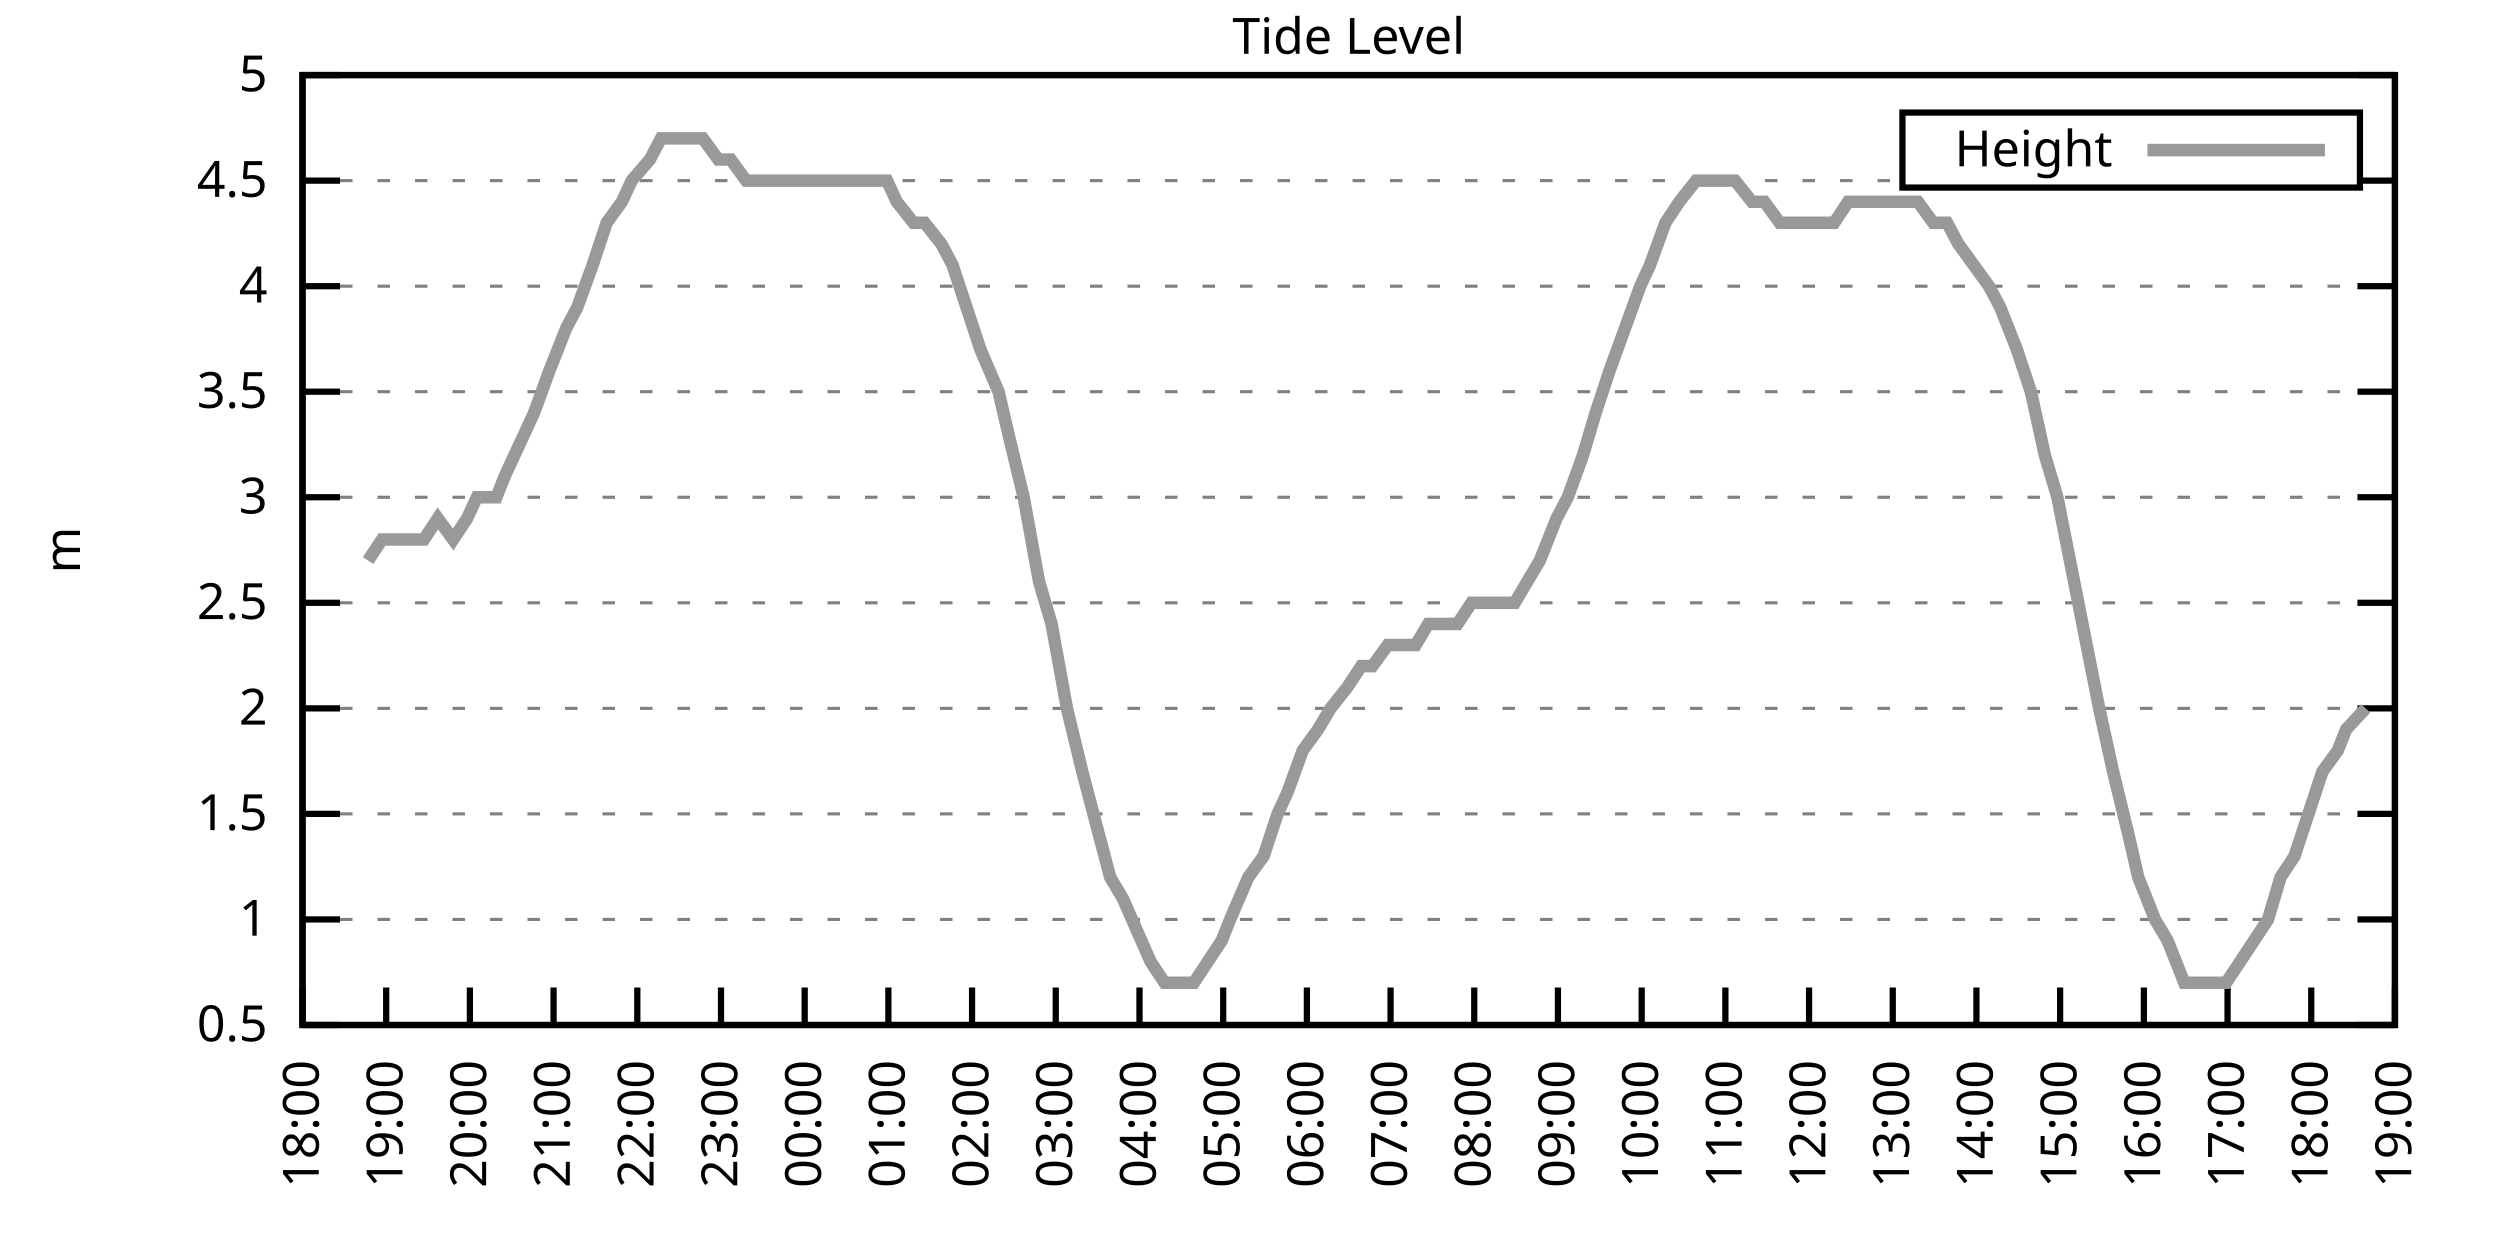
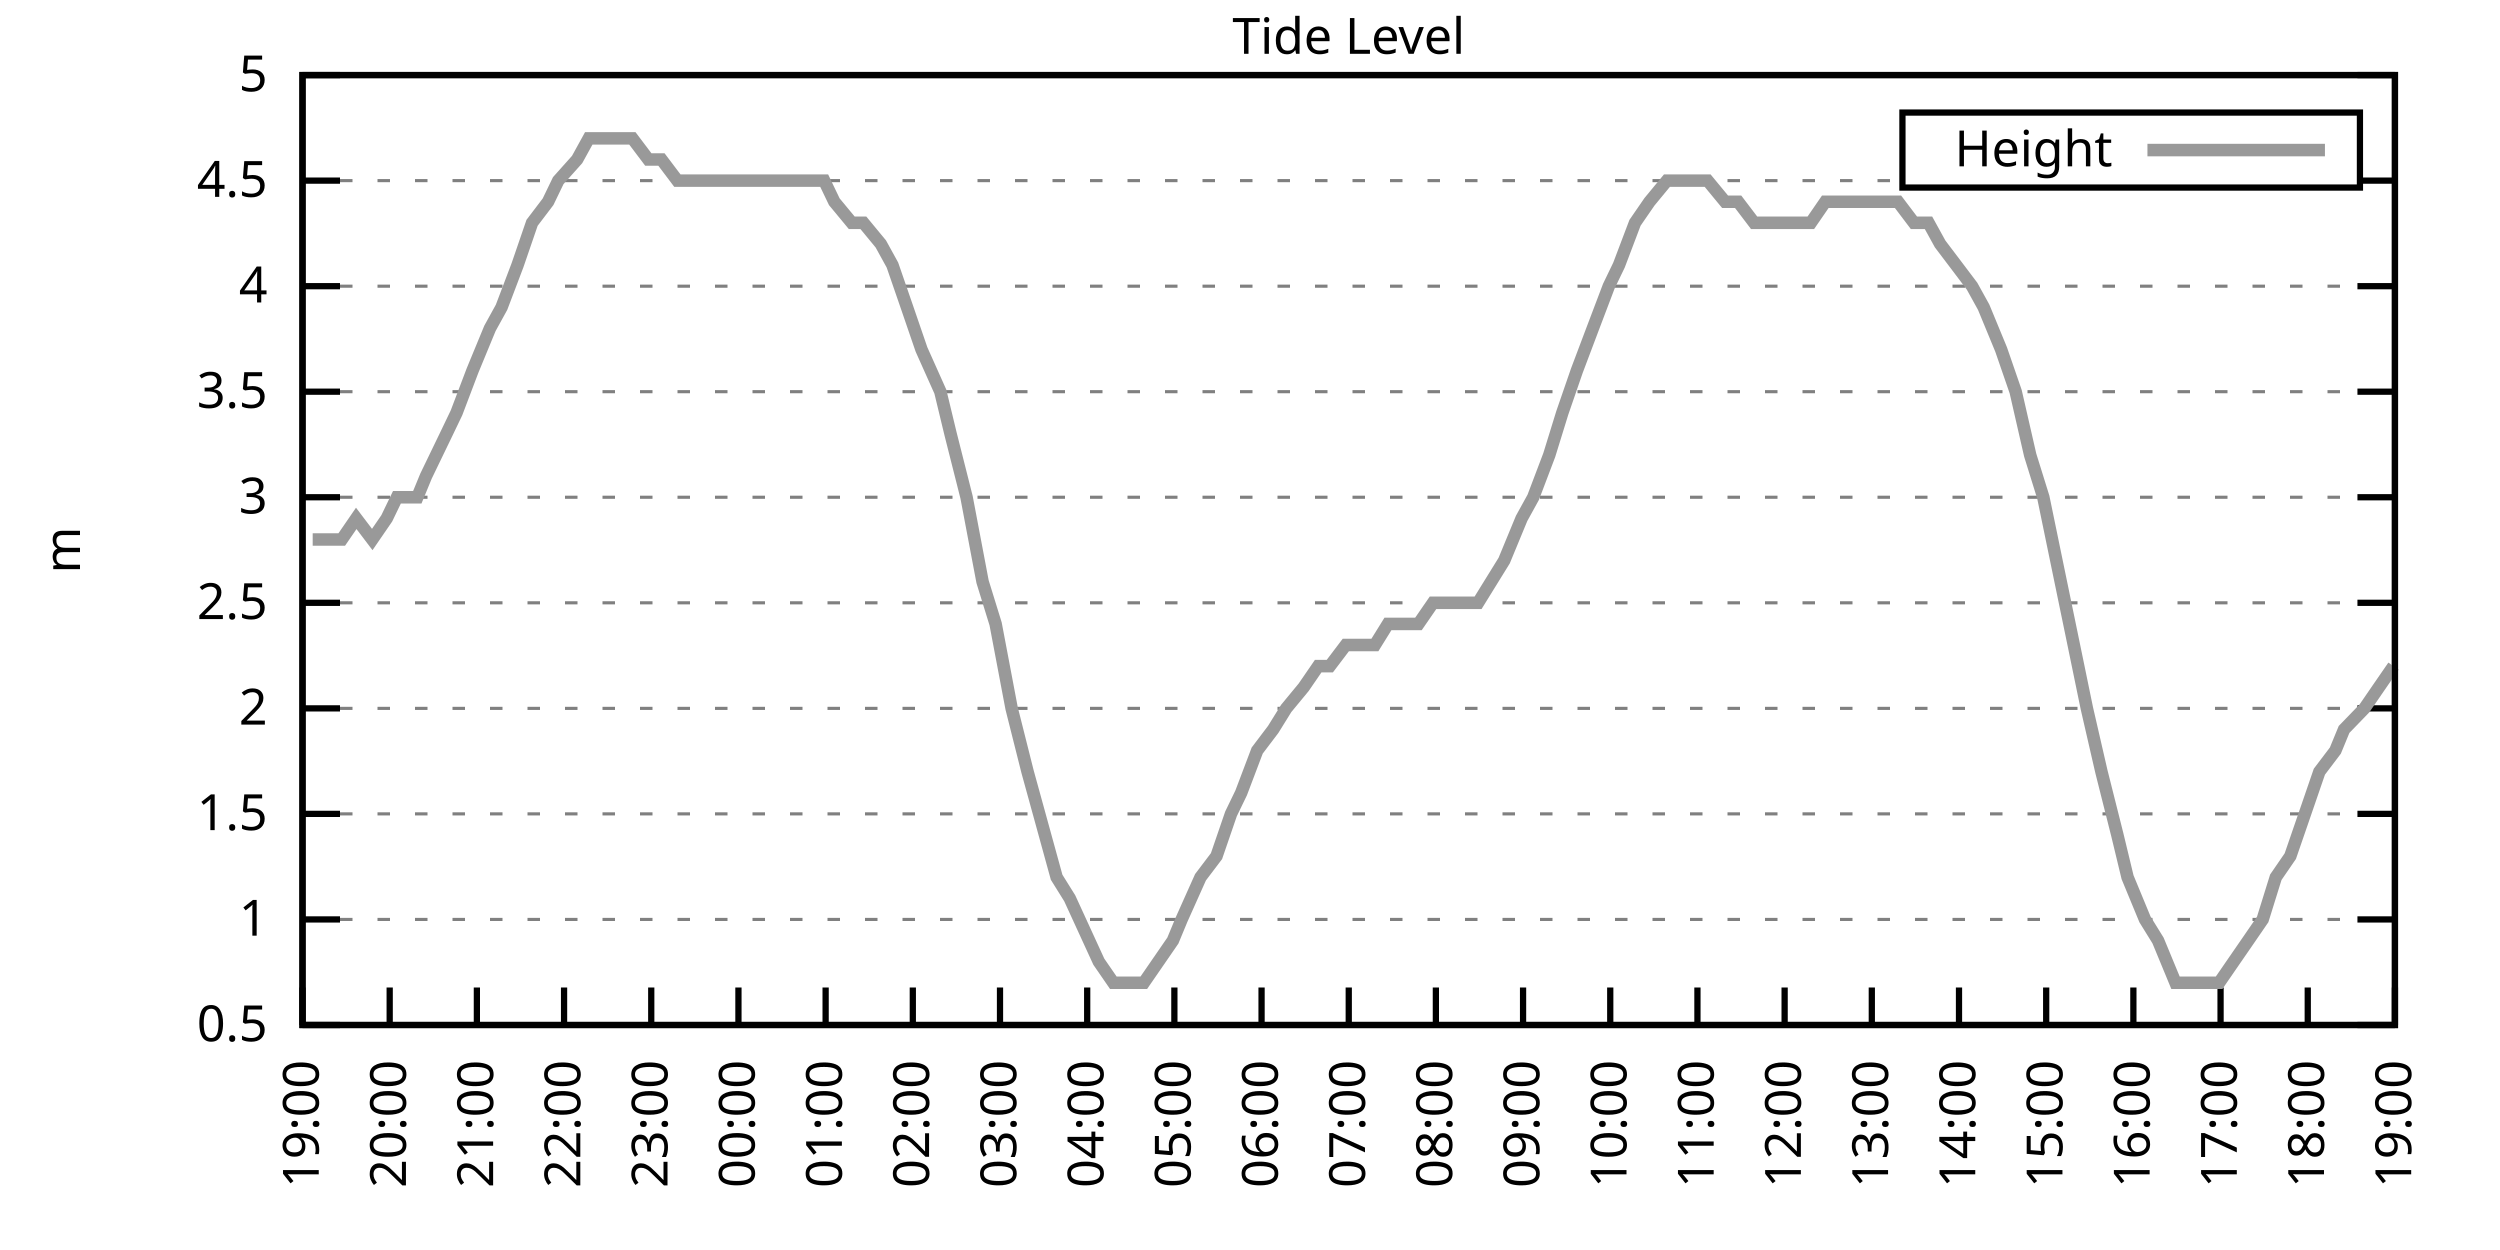
<svg xmlns="http://www.w3.org/2000/svg" xmlns:xlink="http://www.w3.org/1999/xlink" width="400" height="200" viewBox="0 0 400 200">
  <g id="gnuplot_canvas">
    <rect x="0" y="0" width="400" height="200" fill="none" />
    <defs>
      <circle id="gpDot" r="0.5" stroke-width="0.5" stroke="currentColor" />
      <path id="gpPt0" stroke-width="0.333" stroke="currentColor" d="M-1,0 h2 M0,-1 v2" />
      <path id="gpPt1" stroke-width="0.333" stroke="currentColor" d="M-1,-1 L1,1 M1,-1 L-1,1" />
      <path id="gpPt2" stroke-width="0.333" stroke="currentColor" d="M-1,0 L1,0 M0,-1 L0,1 M-1,-1 L1,1 M-1,1 L1,-1" />
      <rect id="gpPt3" stroke-width="0.333" stroke="currentColor" x="-1" y="-1" width="2" height="2" />
      <rect id="gpPt4" stroke-width="0.333" stroke="currentColor" fill="currentColor" x="-1" y="-1" width="2" height="2" />
      <circle id="gpPt5" stroke-width="0.333" stroke="currentColor" cx="0" cy="0" r="1" />
      <use xlink:href="#gpPt5" id="gpPt6" fill="currentColor" stroke="none" />
      <path id="gpPt7" stroke-width="0.333" stroke="currentColor" d="M0,-1.33 L-1.33,0.67 L1.33,0.67 z" />
      <use xlink:href="#gpPt7" id="gpPt8" fill="currentColor" stroke="none" />
      <use xlink:href="#gpPt7" id="gpPt9" stroke="currentColor" transform="rotate(180)" />
      <use xlink:href="#gpPt9" id="gpPt10" fill="currentColor" stroke="none" />
      <use xlink:href="#gpPt3" id="gpPt11" stroke="currentColor" transform="rotate(45)" />
      <use xlink:href="#gpPt11" id="gpPt12" fill="currentColor" stroke="none" />
      <path id="gpPt13" stroke-width="0.333" stroke="currentColor" d="M0,1.330 L1.265,0.411 L0.782,-1.067 L-0.782,-1.076 L-1.265,0.411 z" />
      <use xlink:href="#gpPt13" id="gpPt14" fill="currentColor" stroke="none" />
      <filter id="textbox" filterUnits="objectBoundingBox" x="0" y="0" height="1" width="1">
        <feFlood flood-color="white" flood-opacity="1" result="bgnd" />
        <feComposite in="SourceGraphic" in2="bgnd" operator="atop" />
      </filter>
      <filter id="greybox" filterUnits="objectBoundingBox" x="0" y="0" height="1" width="1">
        <feFlood flood-color="lightgrey" flood-opacity="1" result="grey" />
        <feComposite in="SourceGraphic" in2="grey" operator="atop" />
      </filter>
    </defs>
    <g fill="none" color="white" stroke="currentColor" stroke-width="1.00" stroke-linecap="butt" stroke-linejoin="miter">
</g>
    <g fill="none" color="black" stroke="currentColor" stroke-width="1.00" stroke-linecap="butt" stroke-linejoin="miter">
      <g stroke="none" shape-rendering="crispEdges">
        <polygon fill="rgb(255, 255, 255)" points="48.40,164.00 383.18,164.00 383.18,12.02 48.40,12.02 " />
      </g>
    </g>
    <g fill="none" color="black" stroke="currentColor" stroke-width="1.00" stroke-linecap="butt" stroke-linejoin="miter">
</g>
    <g fill="none" color="black" stroke="black" stroke-width="0.50" stroke-linecap="butt" stroke-linejoin="miter">
</g>
    <g fill="none" color="gray" stroke="currentColor" stroke-width="0.50" stroke-linecap="butt" stroke-linejoin="miter">
      <path stroke="gray" stroke-dasharray="2,4" class="gridline" d="M48.40,164.00 L383.19,164.00  " />
    </g>
    <g fill="none" color="gray" stroke="gray" stroke-width="1.00" stroke-linecap="butt" stroke-linejoin="miter">
</g>
    <g fill="none" color="black" stroke="currentColor" stroke-width="1.00" stroke-linecap="butt" stroke-linejoin="miter">
      <path stroke="black" d="M48.40,164.00 L54.40,164.00 M383.19,164.00 L377.19,164.00  " />
      <g transform="translate(42.80,166.60)" stroke="none" fill="black" font-family="Sans" font-size="8.00" text-anchor="end">
        <text>
          <tspan font-family="Sans"> 0.5</tspan>
        </text>
      </g>
    </g>
    <g fill="none" color="black" stroke="currentColor" stroke-width="1.00" stroke-linecap="butt" stroke-linejoin="miter">
</g>
    <g fill="none" color="black" stroke="black" stroke-width="0.50" stroke-linecap="butt" stroke-linejoin="miter">
</g>
    <g fill="none" color="gray" stroke="currentColor" stroke-width="0.50" stroke-linecap="butt" stroke-linejoin="miter">
      <path stroke="gray" stroke-dasharray="2,4" class="gridline" d="M48.40,147.11 L383.19,147.11  " />
    </g>
    <g fill="none" color="gray" stroke="gray" stroke-width="1.00" stroke-linecap="butt" stroke-linejoin="miter">
</g>
    <g fill="none" color="black" stroke="currentColor" stroke-width="1.00" stroke-linecap="butt" stroke-linejoin="miter">
      <path stroke="black" d="M48.40,147.11 L54.40,147.11 M383.19,147.11 L377.19,147.11  " />
      <g transform="translate(42.80,149.71)" stroke="none" fill="black" font-family="Sans" font-size="8.00" text-anchor="end">
        <text>
          <tspan font-family="Sans"> 1</tspan>
        </text>
      </g>
    </g>
    <g fill="none" color="black" stroke="currentColor" stroke-width="1.00" stroke-linecap="butt" stroke-linejoin="miter">
</g>
    <g fill="none" color="black" stroke="black" stroke-width="0.50" stroke-linecap="butt" stroke-linejoin="miter">
</g>
    <g fill="none" color="gray" stroke="currentColor" stroke-width="0.50" stroke-linecap="butt" stroke-linejoin="miter">
      <path stroke="gray" stroke-dasharray="2,4" class="gridline" d="M48.40,130.22 L383.19,130.22  " />
    </g>
    <g fill="none" color="gray" stroke="gray" stroke-width="1.00" stroke-linecap="butt" stroke-linejoin="miter">
</g>
    <g fill="none" color="black" stroke="currentColor" stroke-width="1.00" stroke-linecap="butt" stroke-linejoin="miter">
      <path stroke="black" d="M48.40,130.22 L54.40,130.22 M383.19,130.22 L377.19,130.22  " />
      <g transform="translate(42.80,132.82)" stroke="none" fill="black" font-family="Sans" font-size="8.00" text-anchor="end">
        <text>
          <tspan font-family="Sans"> 1.5</tspan>
        </text>
      </g>
    </g>
    <g fill="none" color="black" stroke="currentColor" stroke-width="1.00" stroke-linecap="butt" stroke-linejoin="miter">
</g>
    <g fill="none" color="black" stroke="black" stroke-width="0.50" stroke-linecap="butt" stroke-linejoin="miter">
</g>
    <g fill="none" color="gray" stroke="currentColor" stroke-width="0.50" stroke-linecap="butt" stroke-linejoin="miter">
      <path stroke="gray" stroke-dasharray="2,4" class="gridline" d="M48.40,113.34 L383.19,113.34  " />
    </g>
    <g fill="none" color="gray" stroke="gray" stroke-width="1.00" stroke-linecap="butt" stroke-linejoin="miter">
</g>
    <g fill="none" color="black" stroke="currentColor" stroke-width="1.00" stroke-linecap="butt" stroke-linejoin="miter">
      <path stroke="black" d="M48.40,113.34 L54.40,113.34 M383.19,113.34 L377.19,113.34  " />
      <g transform="translate(42.80,115.94)" stroke="none" fill="black" font-family="Sans" font-size="8.00" text-anchor="end">
        <text>
          <tspan font-family="Sans"> 2</tspan>
        </text>
      </g>
    </g>
    <g fill="none" color="black" stroke="currentColor" stroke-width="1.00" stroke-linecap="butt" stroke-linejoin="miter">
</g>
    <g fill="none" color="black" stroke="black" stroke-width="0.50" stroke-linecap="butt" stroke-linejoin="miter">
</g>
    <g fill="none" color="gray" stroke="currentColor" stroke-width="0.50" stroke-linecap="butt" stroke-linejoin="miter">
      <path stroke="gray" stroke-dasharray="2,4" class="gridline" d="M48.40,96.45 L383.19,96.45  " />
    </g>
    <g fill="none" color="gray" stroke="gray" stroke-width="1.00" stroke-linecap="butt" stroke-linejoin="miter">
</g>
    <g fill="none" color="black" stroke="currentColor" stroke-width="1.00" stroke-linecap="butt" stroke-linejoin="miter">
      <path stroke="black" d="M48.40,96.45 L54.40,96.45 M383.19,96.45 L377.19,96.45  " />
      <g transform="translate(42.80,99.05)" stroke="none" fill="black" font-family="Sans" font-size="8.00" text-anchor="end">
        <text>
          <tspan font-family="Sans"> 2.5</tspan>
        </text>
      </g>
    </g>
    <g fill="none" color="black" stroke="currentColor" stroke-width="1.00" stroke-linecap="butt" stroke-linejoin="miter">
</g>
    <g fill="none" color="black" stroke="black" stroke-width="0.50" stroke-linecap="butt" stroke-linejoin="miter">
</g>
    <g fill="none" color="gray" stroke="currentColor" stroke-width="0.50" stroke-linecap="butt" stroke-linejoin="miter">
      <path stroke="gray" stroke-dasharray="2,4" class="gridline" d="M48.40,79.56 L383.19,79.56  " />
    </g>
    <g fill="none" color="gray" stroke="gray" stroke-width="1.00" stroke-linecap="butt" stroke-linejoin="miter">
</g>
    <g fill="none" color="black" stroke="currentColor" stroke-width="1.00" stroke-linecap="butt" stroke-linejoin="miter">
      <path stroke="black" d="M48.40,79.56 L54.40,79.56 M383.19,79.56 L377.19,79.56  " />
      <g transform="translate(42.80,82.16)" stroke="none" fill="black" font-family="Sans" font-size="8.00" text-anchor="end">
        <text>
          <tspan font-family="Sans"> 3</tspan>
        </text>
      </g>
    </g>
    <g fill="none" color="black" stroke="currentColor" stroke-width="1.00" stroke-linecap="butt" stroke-linejoin="miter">
</g>
    <g fill="none" color="black" stroke="black" stroke-width="0.50" stroke-linecap="butt" stroke-linejoin="miter">
</g>
    <g fill="none" color="gray" stroke="currentColor" stroke-width="0.50" stroke-linecap="butt" stroke-linejoin="miter">
      <path stroke="gray" stroke-dasharray="2,4" class="gridline" d="M48.40,62.67 L383.19,62.67  " />
    </g>
    <g fill="none" color="gray" stroke="gray" stroke-width="1.00" stroke-linecap="butt" stroke-linejoin="miter">
</g>
    <g fill="none" color="black" stroke="currentColor" stroke-width="1.00" stroke-linecap="butt" stroke-linejoin="miter">
      <path stroke="black" d="M48.40,62.67 L54.40,62.67 M383.19,62.67 L377.19,62.67  " />
      <g transform="translate(42.80,65.27)" stroke="none" fill="black" font-family="Sans" font-size="8.00" text-anchor="end">
        <text>
          <tspan font-family="Sans"> 3.5</tspan>
        </text>
      </g>
    </g>
    <g fill="none" color="black" stroke="currentColor" stroke-width="1.00" stroke-linecap="butt" stroke-linejoin="miter">
</g>
    <g fill="none" color="black" stroke="black" stroke-width="0.50" stroke-linecap="butt" stroke-linejoin="miter">
</g>
    <g fill="none" color="gray" stroke="currentColor" stroke-width="0.50" stroke-linecap="butt" stroke-linejoin="miter">
      <path stroke="gray" stroke-dasharray="2,4" class="gridline" d="M48.40,45.79 L383.19,45.79  " />
    </g>
    <g fill="none" color="gray" stroke="gray" stroke-width="1.00" stroke-linecap="butt" stroke-linejoin="miter">
</g>
    <g fill="none" color="black" stroke="currentColor" stroke-width="1.00" stroke-linecap="butt" stroke-linejoin="miter">
      <path stroke="black" d="M48.40,45.79 L54.40,45.79 M383.19,45.79 L377.19,45.79  " />
      <g transform="translate(42.80,48.39)" stroke="none" fill="black" font-family="Sans" font-size="8.00" text-anchor="end">
        <text>
          <tspan font-family="Sans"> 4</tspan>
        </text>
      </g>
    </g>
    <g fill="none" color="black" stroke="currentColor" stroke-width="1.00" stroke-linecap="butt" stroke-linejoin="miter">
</g>
    <g fill="none" color="black" stroke="black" stroke-width="0.50" stroke-linecap="butt" stroke-linejoin="miter">
</g>
    <g fill="none" color="gray" stroke="currentColor" stroke-width="0.50" stroke-linecap="butt" stroke-linejoin="miter">
      <path stroke="gray" stroke-dasharray="2,4" class="gridline" d="M48.40,28.90 L304.39,28.90 M377.59,28.90 L383.19,28.90  " />
    </g>
    <g fill="none" color="gray" stroke="gray" stroke-width="1.00" stroke-linecap="butt" stroke-linejoin="miter">
</g>
    <g fill="none" color="black" stroke="currentColor" stroke-width="1.00" stroke-linecap="butt" stroke-linejoin="miter">
      <path stroke="black" d="M48.40,28.90 L54.40,28.90 M383.19,28.90 L377.19,28.90  " />
      <g transform="translate(42.80,31.50)" stroke="none" fill="black" font-family="Sans" font-size="8.00" text-anchor="end">
        <text>
          <tspan font-family="Sans"> 4.5</tspan>
        </text>
      </g>
    </g>
    <g fill="none" color="black" stroke="currentColor" stroke-width="1.00" stroke-linecap="butt" stroke-linejoin="miter">
</g>
    <g fill="none" color="black" stroke="black" stroke-width="0.50" stroke-linecap="butt" stroke-linejoin="miter">
</g>
    <g fill="none" color="gray" stroke="currentColor" stroke-width="0.50" stroke-linecap="butt" stroke-linejoin="miter">
      <path stroke="gray" stroke-dasharray="2,4" class="gridline" d="M48.40,12.01 L383.19,12.01  " />
    </g>
    <g fill="none" color="gray" stroke="gray" stroke-width="1.00" stroke-linecap="butt" stroke-linejoin="miter">
</g>
    <g fill="none" color="black" stroke="currentColor" stroke-width="1.00" stroke-linecap="butt" stroke-linejoin="miter">
      <path stroke="black" d="M48.40,12.01 L54.40,12.01 M383.19,12.01 L377.19,12.01  " />
      <g transform="translate(42.80,14.61)" stroke="none" fill="black" font-family="Sans" font-size="8.00" text-anchor="end">
        <text>
          <tspan font-family="Sans"> 5</tspan>
        </text>
      </g>
    </g>
    <g fill="none" color="black" stroke="currentColor" stroke-width="1.00" stroke-linecap="butt" stroke-linejoin="miter">
      <path stroke="black" d="M48.40,164.00 L48.40,158.00  " />
      <g transform="translate(51.00,169.60) rotate(270.00)" stroke="none" fill="black" font-family="Sans" font-size="8.00" text-anchor="end">
        <text>
-           <tspan font-family="Sans">18:00</tspan>
-         </text>
-       </g>
-     </g>
-     <g fill="none" color="black" stroke="currentColor" stroke-width="1.00" stroke-linecap="butt" stroke-linejoin="miter">
-       <path stroke="black" d="M61.79,164.00 L61.79,158.00  " />
-       <g transform="translate(64.39,169.60) rotate(270.00)" stroke="none" fill="black" font-family="Sans" font-size="8.00" text-anchor="end">
-         <text>
          <tspan font-family="Sans">19:00</tspan>
        </text>
      </g>
    </g>
    <g fill="none" color="black" stroke="currentColor" stroke-width="1.00" stroke-linecap="butt" stroke-linejoin="miter">
-       <path stroke="black" d="M75.18,164.00 L75.18,158.00  " />
-       <g transform="translate(77.78,169.60) rotate(270.00)" stroke="none" fill="black" font-family="Sans" font-size="8.00" text-anchor="end">
+       <path stroke="black" d="M62.35,164.00 L62.35,158.00  " />
+       <g transform="translate(64.95,169.60) rotate(270.00)" stroke="none" fill="black" font-family="Sans" font-size="8.00" text-anchor="end">
        <text>
          <tspan font-family="Sans">20:00</tspan>
        </text>
      </g>
    </g>
    <g fill="none" color="black" stroke="currentColor" stroke-width="1.00" stroke-linecap="butt" stroke-linejoin="miter">
-       <path stroke="black" d="M88.57,164.00 L88.57,158.00  " />
-       <g transform="translate(91.17,169.60) rotate(270.00)" stroke="none" fill="black" font-family="Sans" font-size="8.00" text-anchor="end">
+       <path stroke="black" d="M76.30,164.00 L76.30,158.00  " />
+       <g transform="translate(78.90,169.60) rotate(270.00)" stroke="none" fill="black" font-family="Sans" font-size="8.00" text-anchor="end">
        <text>
          <tspan font-family="Sans">21:00</tspan>
        </text>
      </g>
    </g>
    <g fill="none" color="black" stroke="currentColor" stroke-width="1.00" stroke-linecap="butt" stroke-linejoin="miter">
-       <path stroke="black" d="M101.97,164.00 L101.97,158.00  " />
-       <g transform="translate(104.57,169.60) rotate(270.00)" stroke="none" fill="black" font-family="Sans" font-size="8.00" text-anchor="end">
+       <path stroke="black" d="M90.25,164.00 L90.25,158.00  " />
+       <g transform="translate(92.85,169.60) rotate(270.00)" stroke="none" fill="black" font-family="Sans" font-size="8.00" text-anchor="end">
        <text>
          <tspan font-family="Sans">22:00</tspan>
        </text>
      </g>
    </g>
    <g fill="none" color="black" stroke="currentColor" stroke-width="1.00" stroke-linecap="butt" stroke-linejoin="miter">
-       <path stroke="black" d="M115.36,164.00 L115.36,158.00  " />
-       <g transform="translate(117.96,169.60) rotate(270.00)" stroke="none" fill="black" font-family="Sans" font-size="8.00" text-anchor="end">
+       <path stroke="black" d="M104.20,164.00 L104.20,158.00  " />
+       <g transform="translate(106.80,169.60) rotate(270.00)" stroke="none" fill="black" font-family="Sans" font-size="8.00" text-anchor="end">
        <text>
          <tspan font-family="Sans">23:00</tspan>
        </text>
      </g>
    </g>
    <g fill="none" color="black" stroke="currentColor" stroke-width="1.00" stroke-linecap="butt" stroke-linejoin="miter">
-       <path stroke="black" d="M128.75,164.00 L128.75,158.00  " />
-       <g transform="translate(131.35,169.60) rotate(270.00)" stroke="none" fill="black" font-family="Sans" font-size="8.00" text-anchor="end">
+       <path stroke="black" d="M118.15,164.00 L118.15,158.00  " />
+       <g transform="translate(120.75,169.60) rotate(270.00)" stroke="none" fill="black" font-family="Sans" font-size="8.00" text-anchor="end">
        <text>
          <tspan font-family="Sans">00:00</tspan>
        </text>
      </g>
    </g>
    <g fill="none" color="black" stroke="currentColor" stroke-width="1.00" stroke-linecap="butt" stroke-linejoin="miter">
-       <path stroke="black" d="M142.14,164.00 L142.14,158.00  " />
-       <g transform="translate(144.74,169.60) rotate(270.00)" stroke="none" fill="black" font-family="Sans" font-size="8.00" text-anchor="end">
+       <path stroke="black" d="M132.10,164.00 L132.10,158.00  " />
+       <g transform="translate(134.70,169.60) rotate(270.00)" stroke="none" fill="black" font-family="Sans" font-size="8.00" text-anchor="end">
        <text>
          <tspan font-family="Sans">01:00</tspan>
        </text>
      </g>
    </g>
    <g fill="none" color="black" stroke="currentColor" stroke-width="1.00" stroke-linecap="butt" stroke-linejoin="miter">
-       <path stroke="black" d="M155.53,164.00 L155.53,158.00  " />
-       <g transform="translate(158.13,169.60) rotate(270.00)" stroke="none" fill="black" font-family="Sans" font-size="8.00" text-anchor="end">
+       <path stroke="black" d="M146.05,164.00 L146.05,158.00  " />
+       <g transform="translate(148.65,169.60) rotate(270.00)" stroke="none" fill="black" font-family="Sans" font-size="8.00" text-anchor="end">
        <text>
          <tspan font-family="Sans">02:00</tspan>
        </text>
      </g>
    </g>
    <g fill="none" color="black" stroke="currentColor" stroke-width="1.00" stroke-linecap="butt" stroke-linejoin="miter">
-       <path stroke="black" d="M168.92,164.00 L168.92,158.00  " />
-       <g transform="translate(171.52,169.60) rotate(270.00)" stroke="none" fill="black" font-family="Sans" font-size="8.00" text-anchor="end">
+       <path stroke="black" d="M160.00,164.00 L160.00,158.00  " />
+       <g transform="translate(162.60,169.60) rotate(270.00)" stroke="none" fill="black" font-family="Sans" font-size="8.00" text-anchor="end">
        <text>
          <tspan font-family="Sans">03:00</tspan>
        </text>
      </g>
    </g>
    <g fill="none" color="black" stroke="currentColor" stroke-width="1.00" stroke-linecap="butt" stroke-linejoin="miter">
-       <path stroke="black" d="M182.32,164.00 L182.32,158.00  " />
-       <g transform="translate(184.92,169.60) rotate(270.00)" stroke="none" fill="black" font-family="Sans" font-size="8.00" text-anchor="end">
+       <path stroke="black" d="M173.95,164.00 L173.95,158.00  " />
+       <g transform="translate(176.55,169.60) rotate(270.00)" stroke="none" fill="black" font-family="Sans" font-size="8.00" text-anchor="end">
        <text>
          <tspan font-family="Sans">04:00</tspan>
        </text>
      </g>
    </g>
    <g fill="none" color="black" stroke="currentColor" stroke-width="1.00" stroke-linecap="butt" stroke-linejoin="miter">
-       <path stroke="black" d="M195.71,164.00 L195.71,158.00  " />
-       <g transform="translate(198.31,169.60) rotate(270.00)" stroke="none" fill="black" font-family="Sans" font-size="8.00" text-anchor="end">
+       <path stroke="black" d="M187.90,164.00 L187.90,158.00  " />
+       <g transform="translate(190.50,169.60) rotate(270.00)" stroke="none" fill="black" font-family="Sans" font-size="8.00" text-anchor="end">
        <text>
          <tspan font-family="Sans">05:00</tspan>
        </text>
      </g>
    </g>
    <g fill="none" color="black" stroke="currentColor" stroke-width="1.00" stroke-linecap="butt" stroke-linejoin="miter">
-       <path stroke="black" d="M209.10,164.00 L209.10,158.00  " />
-       <g transform="translate(211.70,169.60) rotate(270.00)" stroke="none" fill="black" font-family="Sans" font-size="8.00" text-anchor="end">
+       <path stroke="black" d="M201.85,164.00 L201.85,158.00  " />
+       <g transform="translate(204.45,169.60) rotate(270.00)" stroke="none" fill="black" font-family="Sans" font-size="8.00" text-anchor="end">
        <text>
          <tspan font-family="Sans">06:00</tspan>
        </text>
      </g>
    </g>
    <g fill="none" color="black" stroke="currentColor" stroke-width="1.00" stroke-linecap="butt" stroke-linejoin="miter">
-       <path stroke="black" d="M222.49,164.00 L222.49,158.00  " />
-       <g transform="translate(225.09,169.60) rotate(270.00)" stroke="none" fill="black" font-family="Sans" font-size="8.00" text-anchor="end">
+       <path stroke="black" d="M215.80,164.00 L215.80,158.00  " />
+       <g transform="translate(218.40,169.60) rotate(270.00)" stroke="none" fill="black" font-family="Sans" font-size="8.00" text-anchor="end">
        <text>
          <tspan font-family="Sans">07:00</tspan>
        </text>
      </g>
    </g>
    <g fill="none" color="black" stroke="currentColor" stroke-width="1.00" stroke-linecap="butt" stroke-linejoin="miter">
-       <path stroke="black" d="M235.88,164.00 L235.88,158.00  " />
-       <g transform="translate(238.48,169.60) rotate(270.00)" stroke="none" fill="black" font-family="Sans" font-size="8.00" text-anchor="end">
+       <path stroke="black" d="M229.74,164.00 L229.74,158.00  " />
+       <g transform="translate(232.34,169.60) rotate(270.00)" stroke="none" fill="black" font-family="Sans" font-size="8.00" text-anchor="end">
        <text>
          <tspan font-family="Sans">08:00</tspan>
        </text>
      </g>
    </g>
    <g fill="none" color="black" stroke="currentColor" stroke-width="1.00" stroke-linecap="butt" stroke-linejoin="miter">
-       <path stroke="black" d="M249.27,164.00 L249.27,158.00  " />
-       <g transform="translate(251.87,169.60) rotate(270.00)" stroke="none" fill="black" font-family="Sans" font-size="8.00" text-anchor="end">
+       <path stroke="black" d="M243.69,164.00 L243.69,158.00  " />
+       <g transform="translate(246.29,169.60) rotate(270.00)" stroke="none" fill="black" font-family="Sans" font-size="8.00" text-anchor="end">
        <text>
          <tspan font-family="Sans">09:00</tspan>
        </text>
      </g>
    </g>
    <g fill="none" color="black" stroke="currentColor" stroke-width="1.00" stroke-linecap="butt" stroke-linejoin="miter">
-       <path stroke="black" d="M262.67,164.00 L262.67,158.00  " />
-       <g transform="translate(265.27,169.60) rotate(270.00)" stroke="none" fill="black" font-family="Sans" font-size="8.00" text-anchor="end">
+       <path stroke="black" d="M257.64,164.00 L257.64,158.00  " />
+       <g transform="translate(260.24,169.60) rotate(270.00)" stroke="none" fill="black" font-family="Sans" font-size="8.00" text-anchor="end">
        <text>
          <tspan font-family="Sans">10:00</tspan>
        </text>
      </g>
    </g>
    <g fill="none" color="black" stroke="currentColor" stroke-width="1.00" stroke-linecap="butt" stroke-linejoin="miter">
-       <path stroke="black" d="M276.06,164.00 L276.06,158.00  " />
-       <g transform="translate(278.66,169.60) rotate(270.00)" stroke="none" fill="black" font-family="Sans" font-size="8.00" text-anchor="end">
+       <path stroke="black" d="M271.59,164.00 L271.59,158.00  " />
+       <g transform="translate(274.19,169.60) rotate(270.00)" stroke="none" fill="black" font-family="Sans" font-size="8.00" text-anchor="end">
        <text>
          <tspan font-family="Sans">11:00</tspan>
        </text>
      </g>
    </g>
    <g fill="none" color="black" stroke="currentColor" stroke-width="1.00" stroke-linecap="butt" stroke-linejoin="miter">
-       <path stroke="black" d="M289.45,164.00 L289.45,158.00  " />
-       <g transform="translate(292.05,169.60) rotate(270.00)" stroke="none" fill="black" font-family="Sans" font-size="8.00" text-anchor="end">
+       <path stroke="black" d="M285.54,164.00 L285.54,158.00  " />
+       <g transform="translate(288.14,169.60) rotate(270.00)" stroke="none" fill="black" font-family="Sans" font-size="8.00" text-anchor="end">
        <text>
          <tspan font-family="Sans">12:00</tspan>
        </text>
      </g>
    </g>
    <g fill="none" color="black" stroke="currentColor" stroke-width="1.00" stroke-linecap="butt" stroke-linejoin="miter">
-       <path stroke="black" d="M302.84,164.00 L302.84,158.00  " />
-       <g transform="translate(305.44,169.60) rotate(270.00)" stroke="none" fill="black" font-family="Sans" font-size="8.00" text-anchor="end">
+       <path stroke="black" d="M299.49,164.00 L299.49,158.00  " />
+       <g transform="translate(302.09,169.60) rotate(270.00)" stroke="none" fill="black" font-family="Sans" font-size="8.00" text-anchor="end">
        <text>
          <tspan font-family="Sans">13:00</tspan>
        </text>
      </g>
    </g>
    <g fill="none" color="black" stroke="currentColor" stroke-width="1.00" stroke-linecap="butt" stroke-linejoin="miter">
-       <path stroke="black" d="M316.23,164.00 L316.23,158.00  " />
-       <g transform="translate(318.83,169.60) rotate(270.00)" stroke="none" fill="black" font-family="Sans" font-size="8.00" text-anchor="end">
+       <path stroke="black" d="M313.44,164.00 L313.44,158.00  " />
+       <g transform="translate(316.04,169.60) rotate(270.00)" stroke="none" fill="black" font-family="Sans" font-size="8.00" text-anchor="end">
        <text>
          <tspan font-family="Sans">14:00</tspan>
        </text>
      </g>
    </g>
    <g fill="none" color="black" stroke="currentColor" stroke-width="1.00" stroke-linecap="butt" stroke-linejoin="miter">
-       <path stroke="black" d="M329.62,164.00 L329.62,158.00  " />
-       <g transform="translate(332.22,169.60) rotate(270.00)" stroke="none" fill="black" font-family="Sans" font-size="8.00" text-anchor="end">
+       <path stroke="black" d="M327.39,164.00 L327.39,158.00  " />
+       <g transform="translate(329.99,169.60) rotate(270.00)" stroke="none" fill="black" font-family="Sans" font-size="8.00" text-anchor="end">
        <text>
          <tspan font-family="Sans">15:00</tspan>
        </text>
      </g>
    </g>
    <g fill="none" color="black" stroke="currentColor" stroke-width="1.00" stroke-linecap="butt" stroke-linejoin="miter">
-       <path stroke="black" d="M343.02,164.00 L343.02,158.00  " />
-       <g transform="translate(345.62,169.60) rotate(270.00)" stroke="none" fill="black" font-family="Sans" font-size="8.00" text-anchor="end">
+       <path stroke="black" d="M341.34,164.00 L341.34,158.00  " />
+       <g transform="translate(343.94,169.60) rotate(270.00)" stroke="none" fill="black" font-family="Sans" font-size="8.00" text-anchor="end">
        <text>
          <tspan font-family="Sans">16:00</tspan>
        </text>
      </g>
    </g>
    <g fill="none" color="black" stroke="currentColor" stroke-width="1.00" stroke-linecap="butt" stroke-linejoin="miter">
-       <path stroke="black" d="M356.41,164.00 L356.41,158.00  " />
-       <g transform="translate(359.01,169.60) rotate(270.00)" stroke="none" fill="black" font-family="Sans" font-size="8.00" text-anchor="end">
+       <path stroke="black" d="M355.29,164.00 L355.29,158.00  " />
+       <g transform="translate(357.89,169.60) rotate(270.00)" stroke="none" fill="black" font-family="Sans" font-size="8.00" text-anchor="end">
        <text>
          <tspan font-family="Sans">17:00</tspan>
        </text>
      </g>
    </g>
    <g fill="none" color="black" stroke="currentColor" stroke-width="1.00" stroke-linecap="butt" stroke-linejoin="miter">
-       <path stroke="black" d="M369.80,164.00 L369.80,158.00  " />
-       <g transform="translate(372.40,169.60) rotate(270.00)" stroke="none" fill="black" font-family="Sans" font-size="8.00" text-anchor="end">
+       <path stroke="black" d="M369.24,164.00 L369.24,158.00  " />
+       <g transform="translate(371.84,169.60) rotate(270.00)" stroke="none" fill="black" font-family="Sans" font-size="8.00" text-anchor="end">
        <text>
          <tspan font-family="Sans">18:00</tspan>
        </text>
      </g>
    </g>
    <g fill="none" color="black" stroke="currentColor" stroke-width="1.00" stroke-linecap="butt" stroke-linejoin="miter">
      <path stroke="black" d="M383.19,164.00 L383.19,158.00  " />
      <g transform="translate(385.79,169.60) rotate(270.00)" stroke="none" fill="black" font-family="Sans" font-size="8.00" text-anchor="end">
        <text>
          <tspan font-family="Sans">19:00</tspan>
        </text>
      </g>
    </g>
    <g fill="none" color="black" stroke="currentColor" stroke-width="1.00" stroke-linecap="butt" stroke-linejoin="miter">
</g>
    <g fill="none" color="black" stroke="currentColor" stroke-width="1.00" stroke-linecap="butt" stroke-linejoin="miter">
      <path stroke="black" d="M48.40,12.01 L48.40,164.00 L383.19,164.00 L383.19,12.01 L48.40,12.01 Z  " />
    </g>
    <g fill="none" color="black" stroke="currentColor" stroke-width="1.00" stroke-linecap="butt" stroke-linejoin="miter">
</g>
    <g fill="none" color="black" stroke="currentColor" stroke-width="1.00" stroke-linecap="butt" stroke-linejoin="miter">
      <path stroke="black" d="M304.39,30.01 L304.39,18.01 L377.59,18.01 L377.59,30.01 L304.39,30.01 Z  " />
    </g>
    <g id="Tide_level_plot_1">
      <g fill="none" color="white" stroke="black" stroke-width="2.00" stroke-linecap="butt" stroke-linejoin="miter">
</g>
      <g fill="none" color="black" stroke="currentColor" stroke-width="2.00" stroke-linecap="butt" stroke-linejoin="miter">
        <g transform="translate(337.99,26.61)" stroke="none" fill="black" font-family="Sans" font-size="8.00" text-anchor="end">
          <text>
            <tspan font-family="Sans">Height</tspan>
          </text>
        </g>
      </g>
      <g fill="none" color="black" stroke="currentColor" stroke-width="2.00" stroke-linecap="butt" stroke-linejoin="miter">
-         <path stroke="rgb(153, 153, 153)" d="M343.59,24.01 L371.99,24.01 M58.89,89.69 L61.12,86.32 L63.35,86.32 L65.59,86.32 L67.82,86.32 L70.05,82.94   L72.50,86.32 L74.74,82.94 L76.30,79.56 L79.42,79.56 L80.76,76.18 L83.89,69.43 L85.45,66.05 L87.91,59.30   L90.58,52.54 L92.37,49.16 L94.82,42.41 L97.06,35.65 L99.51,32.28 L101.07,28.90 L103.98,25.52 L105.76,22.14   L110.45,22.14 L112.46,22.14 L114.91,25.52 L116.92,25.52 L119.38,28.90 L121.61,28.90 L123.84,28.90 L125.62,28.90   L128.08,28.90 L130.31,28.90 L132.99,28.90 L135.22,28.90 L137.45,28.90 L139.69,28.90 L141.92,28.90 L143.48,32.28   L146.16,35.65 L147.94,35.65 L150.62,39.03 L152.41,42.41 L154.64,49.16 L156.87,55.92 L159.77,62.67 L161.34,69.43   L163.79,79.56 L166.25,93.07 L168.25,99.83 L170.71,113.34 L173.17,123.47 L174.95,130.22 L177.63,140.36 L179.64,143.73   L184.10,153.87 L186.33,157.24 L188.34,157.24 L191.02,157.24 L195.48,150.49 L196.82,147.11 L199.73,140.36 L202.18,136.98   L204.41,130.22 L205.97,126.85 L208.43,120.09 L210.88,116.71 L212.89,113.34 L215.57,109.96 L217.80,106.58 L219.59,106.58   L222.04,103.20 L223.83,103.20 L226.51,103.20 L228.52,99.83 L231.20,99.83 L233.20,99.83 L235.44,96.45 L237.89,96.45   L239.90,96.45 L242.36,96.45 L244.36,93.07 L246.37,89.69 L249.05,82.94 L250.84,79.56 L253.29,72.81 L255.30,66.05   L257.53,59.30 L259.99,52.54 L262.44,45.79 L264.00,42.41 L266.46,35.65 L268.69,32.28 L271.37,28.90 L273.16,28.90   L275.39,28.90 L277.62,28.90 L280.30,32.28 L282.31,32.28 L284.76,35.65 L286.99,35.65 L289.23,35.65 L291.46,35.65   L293.47,35.65 L295.70,32.28 L297.93,32.28 L299.94,32.28 L302.39,32.28 L304.63,32.28 L306.86,32.28 L309.31,35.65   L311.54,35.65 L313.33,39.03 L315.79,42.41 L318.24,45.79 L320.03,49.16 L322.70,55.92 L324.94,62.67 L327.17,72.81   L329.18,79.56 L331.19,89.69 L333.86,103.20 L335.87,113.34 L338.10,123.47 L340.56,133.60 L342.12,140.36 L344.80,147.11   L346.81,150.49 L349.49,157.24 L351.72,157.24 L353.95,157.24 L356.18,157.24 L358.42,153.87 L360.65,150.49 L362.88,147.11   L364.89,140.36 L367.12,136.98 L369.35,130.22 L371.58,123.47 L374.04,120.09 L375.38,116.71 L378.50,113.34  " />
+         <path stroke="rgb(153, 153, 153)" d="M343.59,24.01 L371.99,24.01 M50.03,86.32 L52.35,86.32 L54.68,86.32 L57.00,82.94 L59.56,86.32 L61.88,82.94   L63.51,79.56 L66.77,79.56 L68.16,76.18 L71.42,69.43 L73.04,66.05 L75.60,59.30 L78.39,52.54 L80.25,49.16   L82.81,42.41 L85.13,35.65 L87.69,32.28 L89.32,28.90 L92.34,25.52 L94.20,22.14 L99.08,22.14 L101.18,22.14   L103.73,25.52 L105.83,25.52 L108.38,28.90 L110.71,28.90 L113.03,28.90 L114.89,28.90 L117.45,28.90 L119.78,28.90   L122.57,28.90 L124.89,28.90 L127.22,28.90 L129.54,28.90 L131.87,28.90 L133.49,32.28 L136.28,35.65 L138.14,35.65   L140.93,39.03 L142.79,42.41 L145.12,49.16 L147.44,55.92 L150.46,62.67 L152.09,69.43 L154.65,79.56 L157.21,93.07   L159.30,99.83 L161.86,113.34 L164.41,123.47 L166.27,130.22 L169.06,140.36 L171.16,143.73 L175.81,153.87 L178.13,157.24   L180.22,157.24 L183.01,157.24 L187.66,150.49 L189.06,147.11 L192.08,140.36 L194.64,136.98 L196.96,130.22 L198.59,126.85   L201.15,120.09 L203.71,116.71 L205.80,113.34 L208.59,109.96 L210.91,106.58 L212.77,106.58 L215.33,103.20 L217.19,103.20   L219.98,103.20 L222.07,99.83 L224.86,99.83 L226.95,99.83 L229.28,96.45 L231.84,96.45 L233.93,96.45 L236.49,96.45   L238.58,93.07 L240.67,89.69 L243.46,82.94 L245.32,79.56 L247.88,72.81 L249.97,66.05 L252.30,59.30 L254.85,52.54   L257.41,45.79 L259.04,42.41 L261.60,35.65 L263.92,32.28 L266.71,28.90 L268.57,28.90 L270.90,28.90 L273.22,28.90   L276.01,32.28 L278.10,32.28 L280.66,35.65 L282.99,35.65 L285.31,35.65 L287.64,35.65 L289.73,35.65 L292.05,32.28   L294.38,32.28 L296.47,32.28 L299.03,32.28 L301.35,32.28 L303.68,32.28 L306.23,35.65 L308.56,35.65 L310.42,39.03   L312.98,42.41 L315.53,45.79 L317.39,49.16 L320.18,55.92 L322.51,62.67 L324.83,72.81 L326.93,79.56 L329.02,89.69   L331.81,103.20 L333.90,113.34 L336.23,123.47 L338.78,133.60 L340.41,140.36 L343.20,147.11 L345.29,150.49 L348.08,157.24   L350.41,157.24 L352.73,157.24 L355.06,157.24 L357.38,153.87 L359.71,150.49 L362.03,147.11 L364.13,140.36 L366.45,136.98   L368.78,130.22 L371.10,123.47 L373.66,120.09 L375.05,116.71 L378.31,113.34 L380.63,109.96 L382.96,106.58  " />
      </g>
    </g>
    <g fill="none" color="black" stroke="currentColor" stroke-width="2.00" stroke-linecap="butt" stroke-linejoin="miter">
</g>
    <g fill="none" color="black" stroke="black" stroke-width="1.00" stroke-linecap="butt" stroke-linejoin="miter">
</g>
    <g fill="none" color="black" stroke="currentColor" stroke-width="1.00" stroke-linecap="butt" stroke-linejoin="miter">
      <path stroke="black" d="M48.40,12.01 L48.40,164.00 L383.19,164.00 L383.19,12.01 L48.40,12.01 Z  " />
      <g transform="translate(12.80,88.01) rotate(270.00)" stroke="none" fill="black" font-family="Sans" font-size="8.00" text-anchor="middle">
        <text>
          <tspan font-family="Sans">m</tspan>
        </text>
      </g>
    </g>
    <g fill="none" color="black" stroke="currentColor" stroke-width="1.00" stroke-linecap="butt" stroke-linejoin="miter">
</g>
    <g fill="none" color="black" stroke="currentColor" stroke-width="1.00" stroke-linecap="butt" stroke-linejoin="miter">
      <g transform="translate(215.79,8.61)" stroke="none" fill="black" font-family="Sans" font-size="8.00" text-anchor="middle">
        <text>
          <tspan font-family="Sans">Tide Level</tspan>
        </text>
      </g>
    </g>
    <g fill="none" color="black" stroke="currentColor" stroke-width="1.00" stroke-linecap="butt" stroke-linejoin="miter">
</g>
  </g>
</svg>
